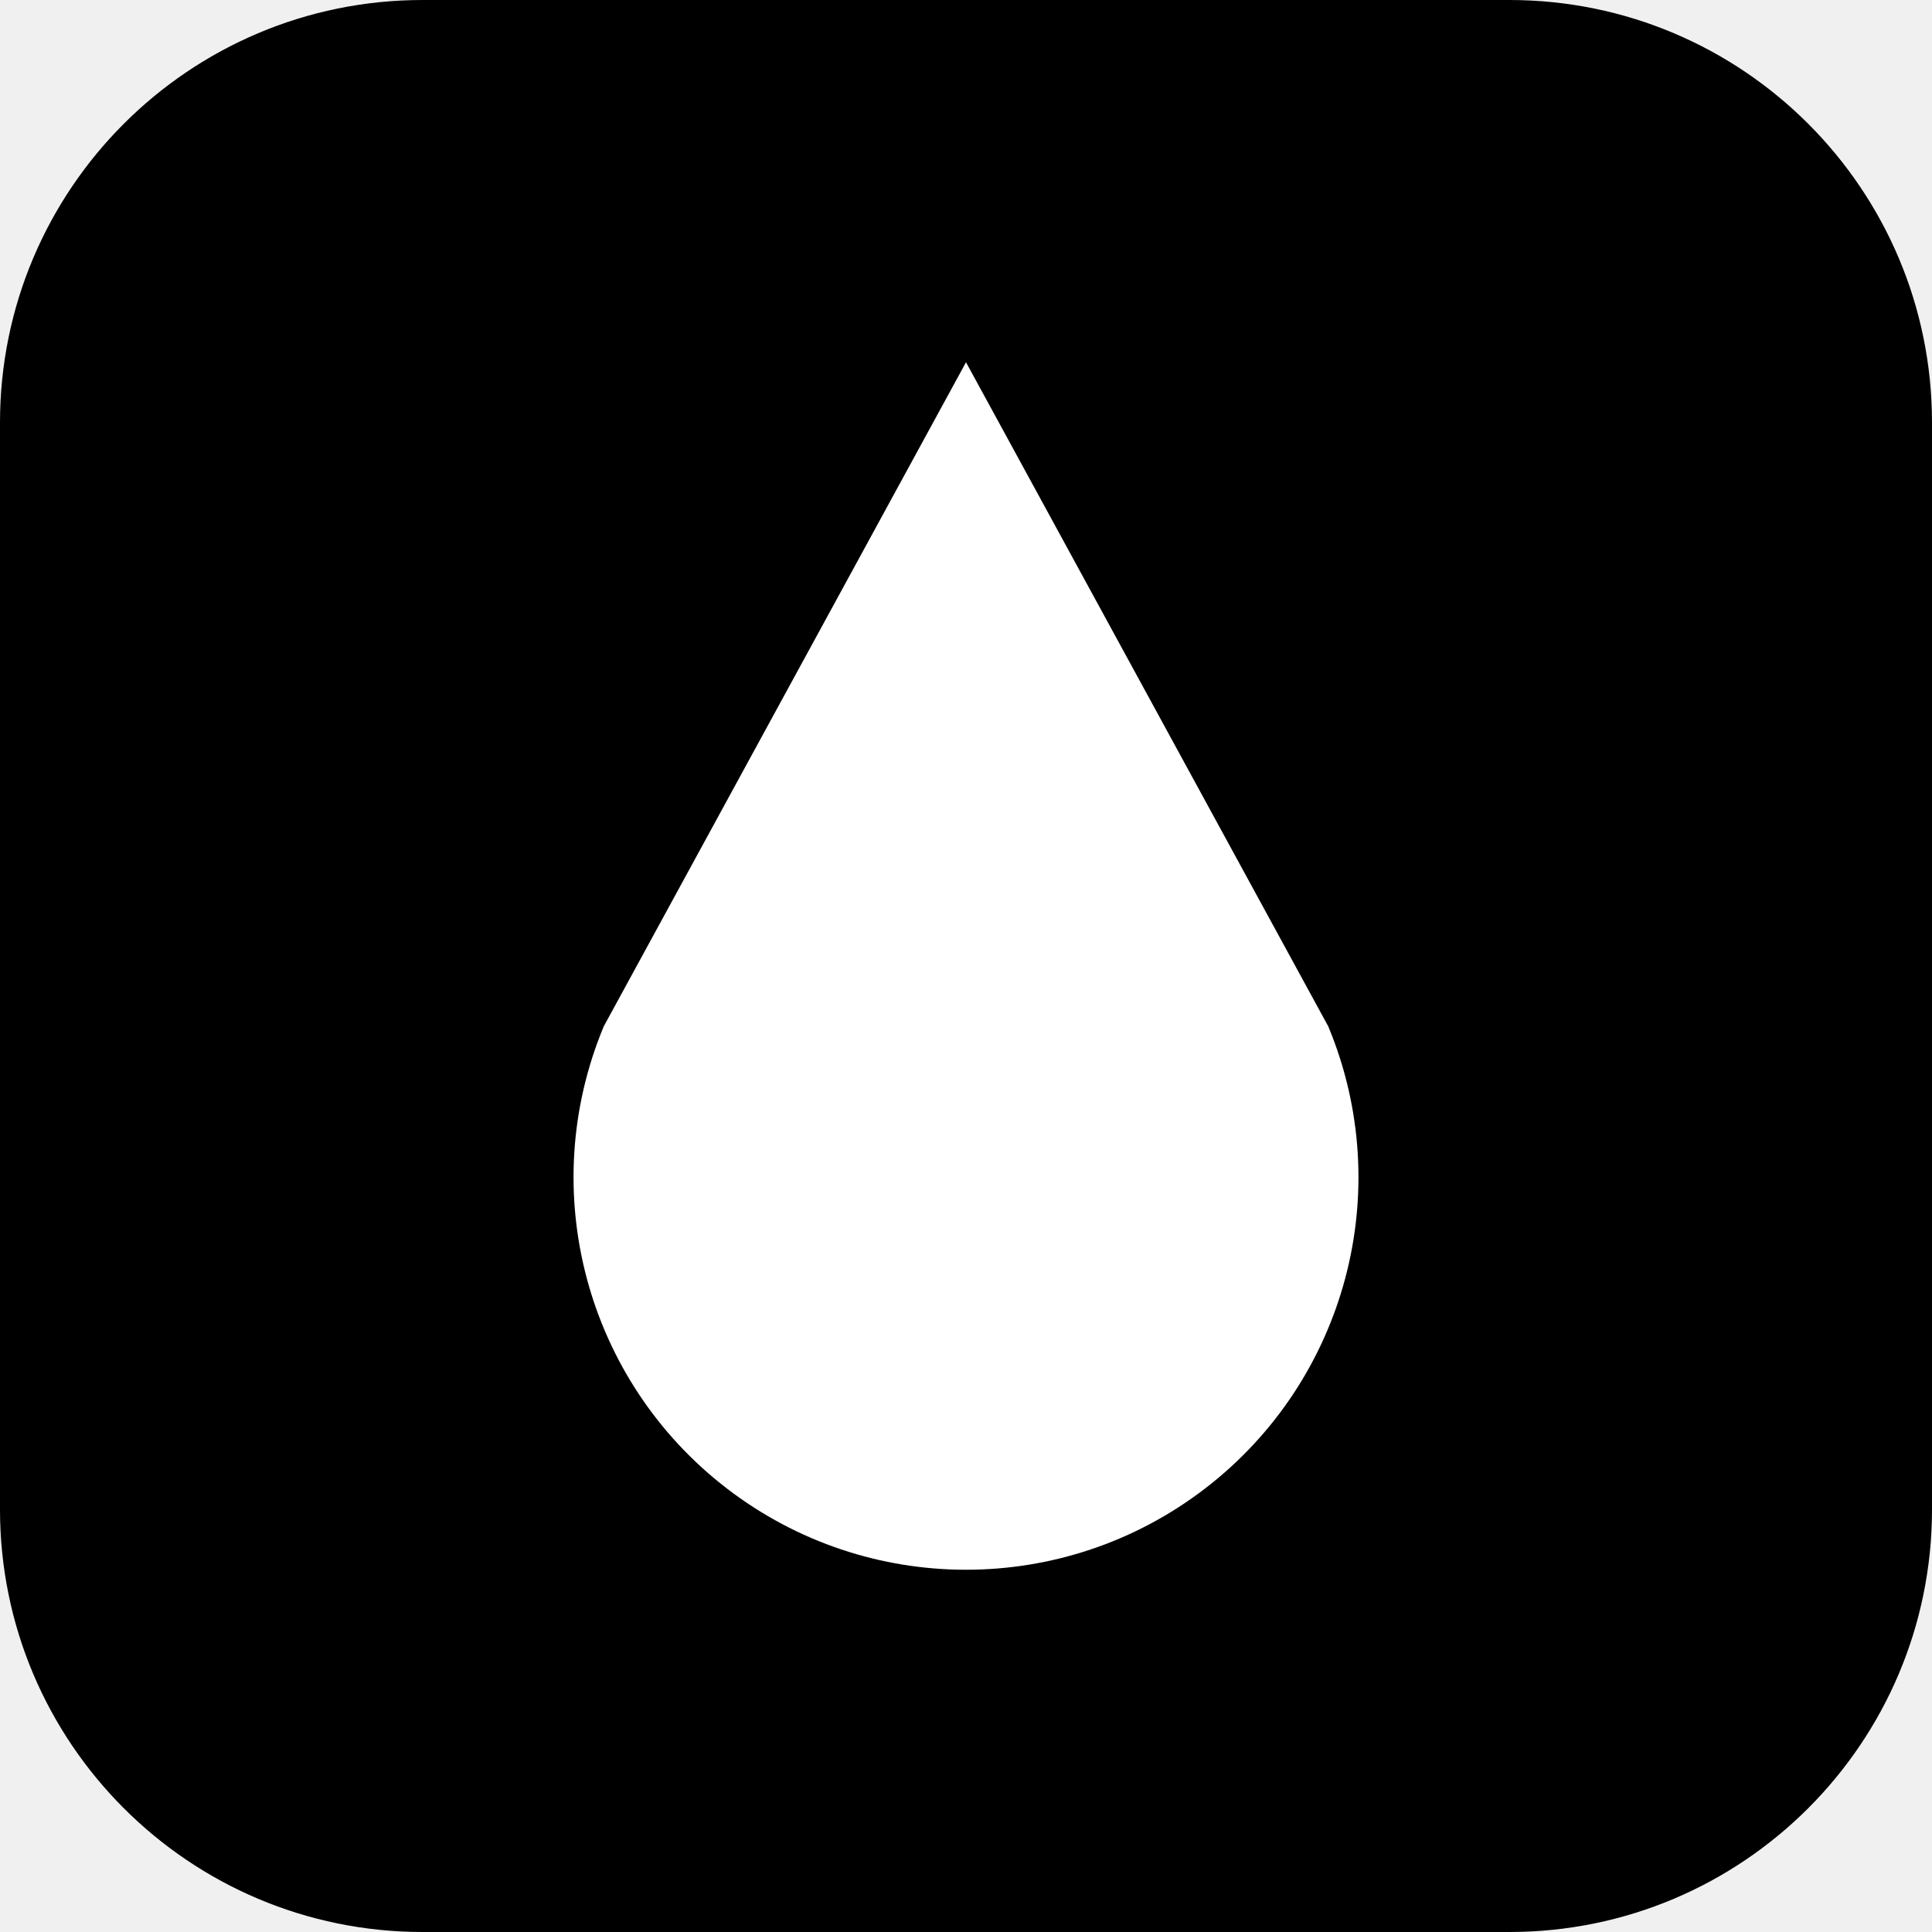
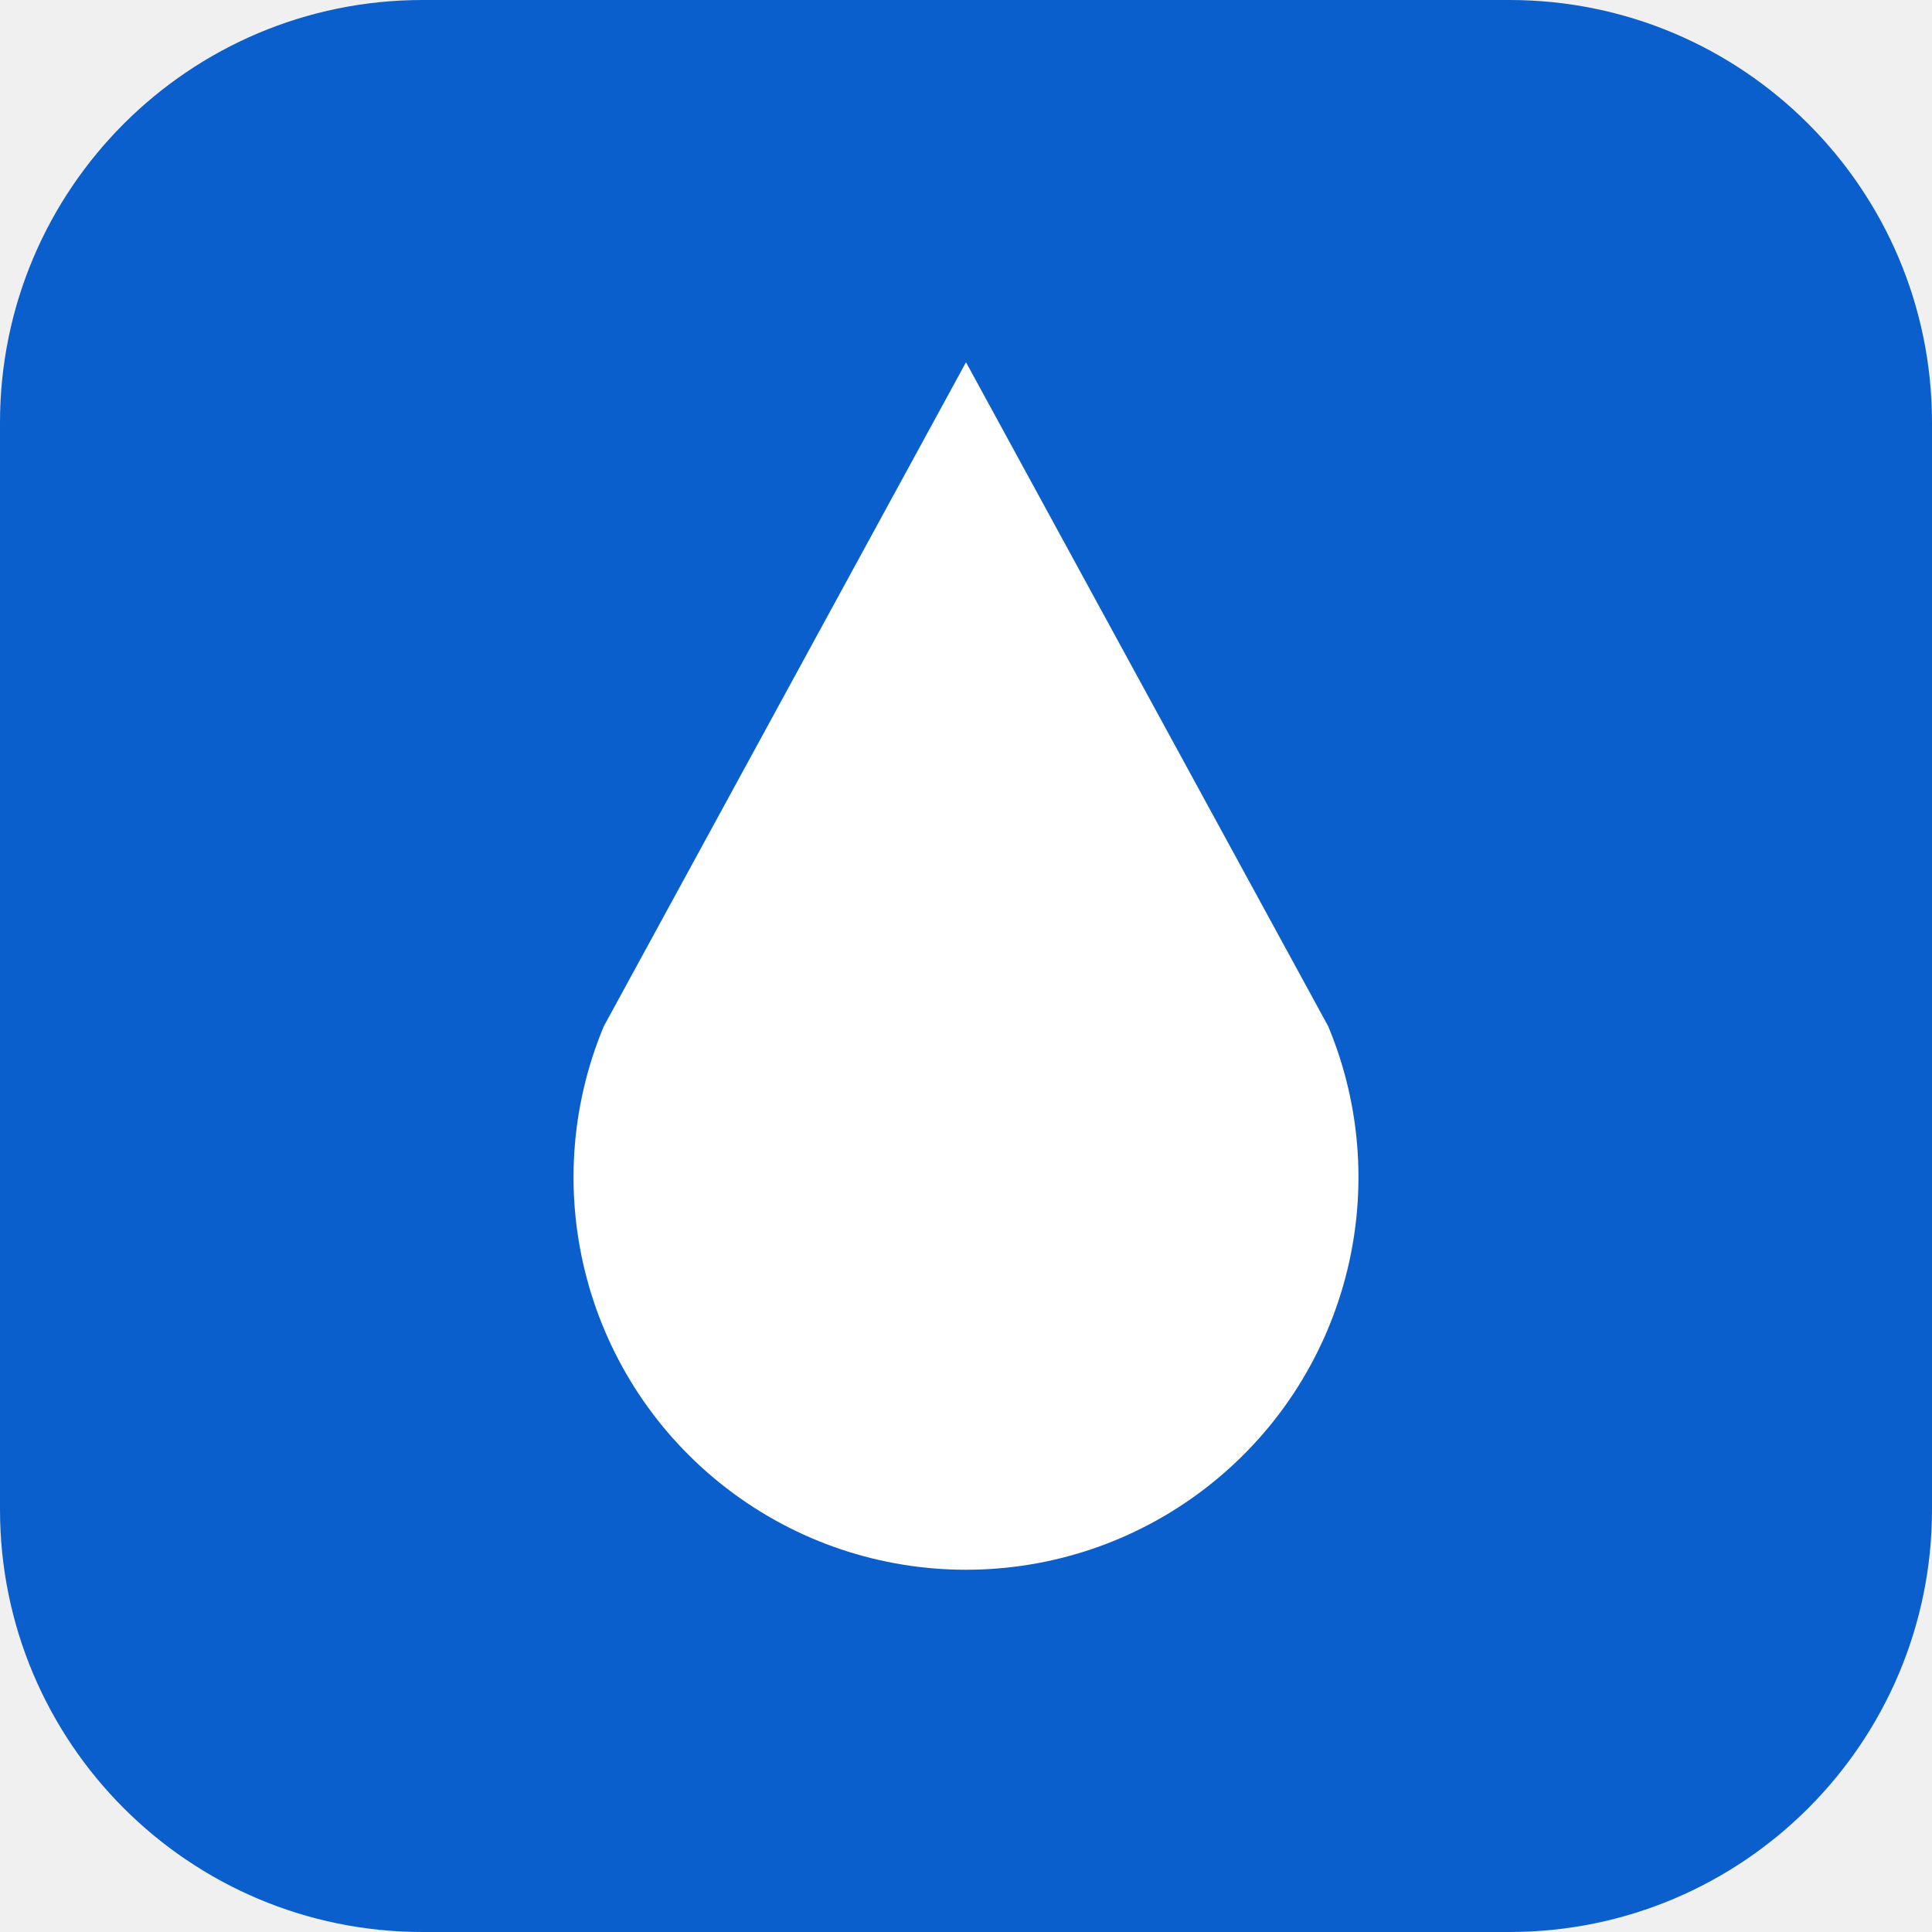
<svg xmlns="http://www.w3.org/2000/svg" viewBox="0 0 64 64">
-   <rect width="64" height="64" rx="14" fill="#000000" />
+   <rect width="64" height="64" rx="14" fill="#0B5FCC" />
  <path d="M32 12 L44 34 A13 13 0 1 1 20 34 Z" fill="#FFFFFF" />
</svg>
